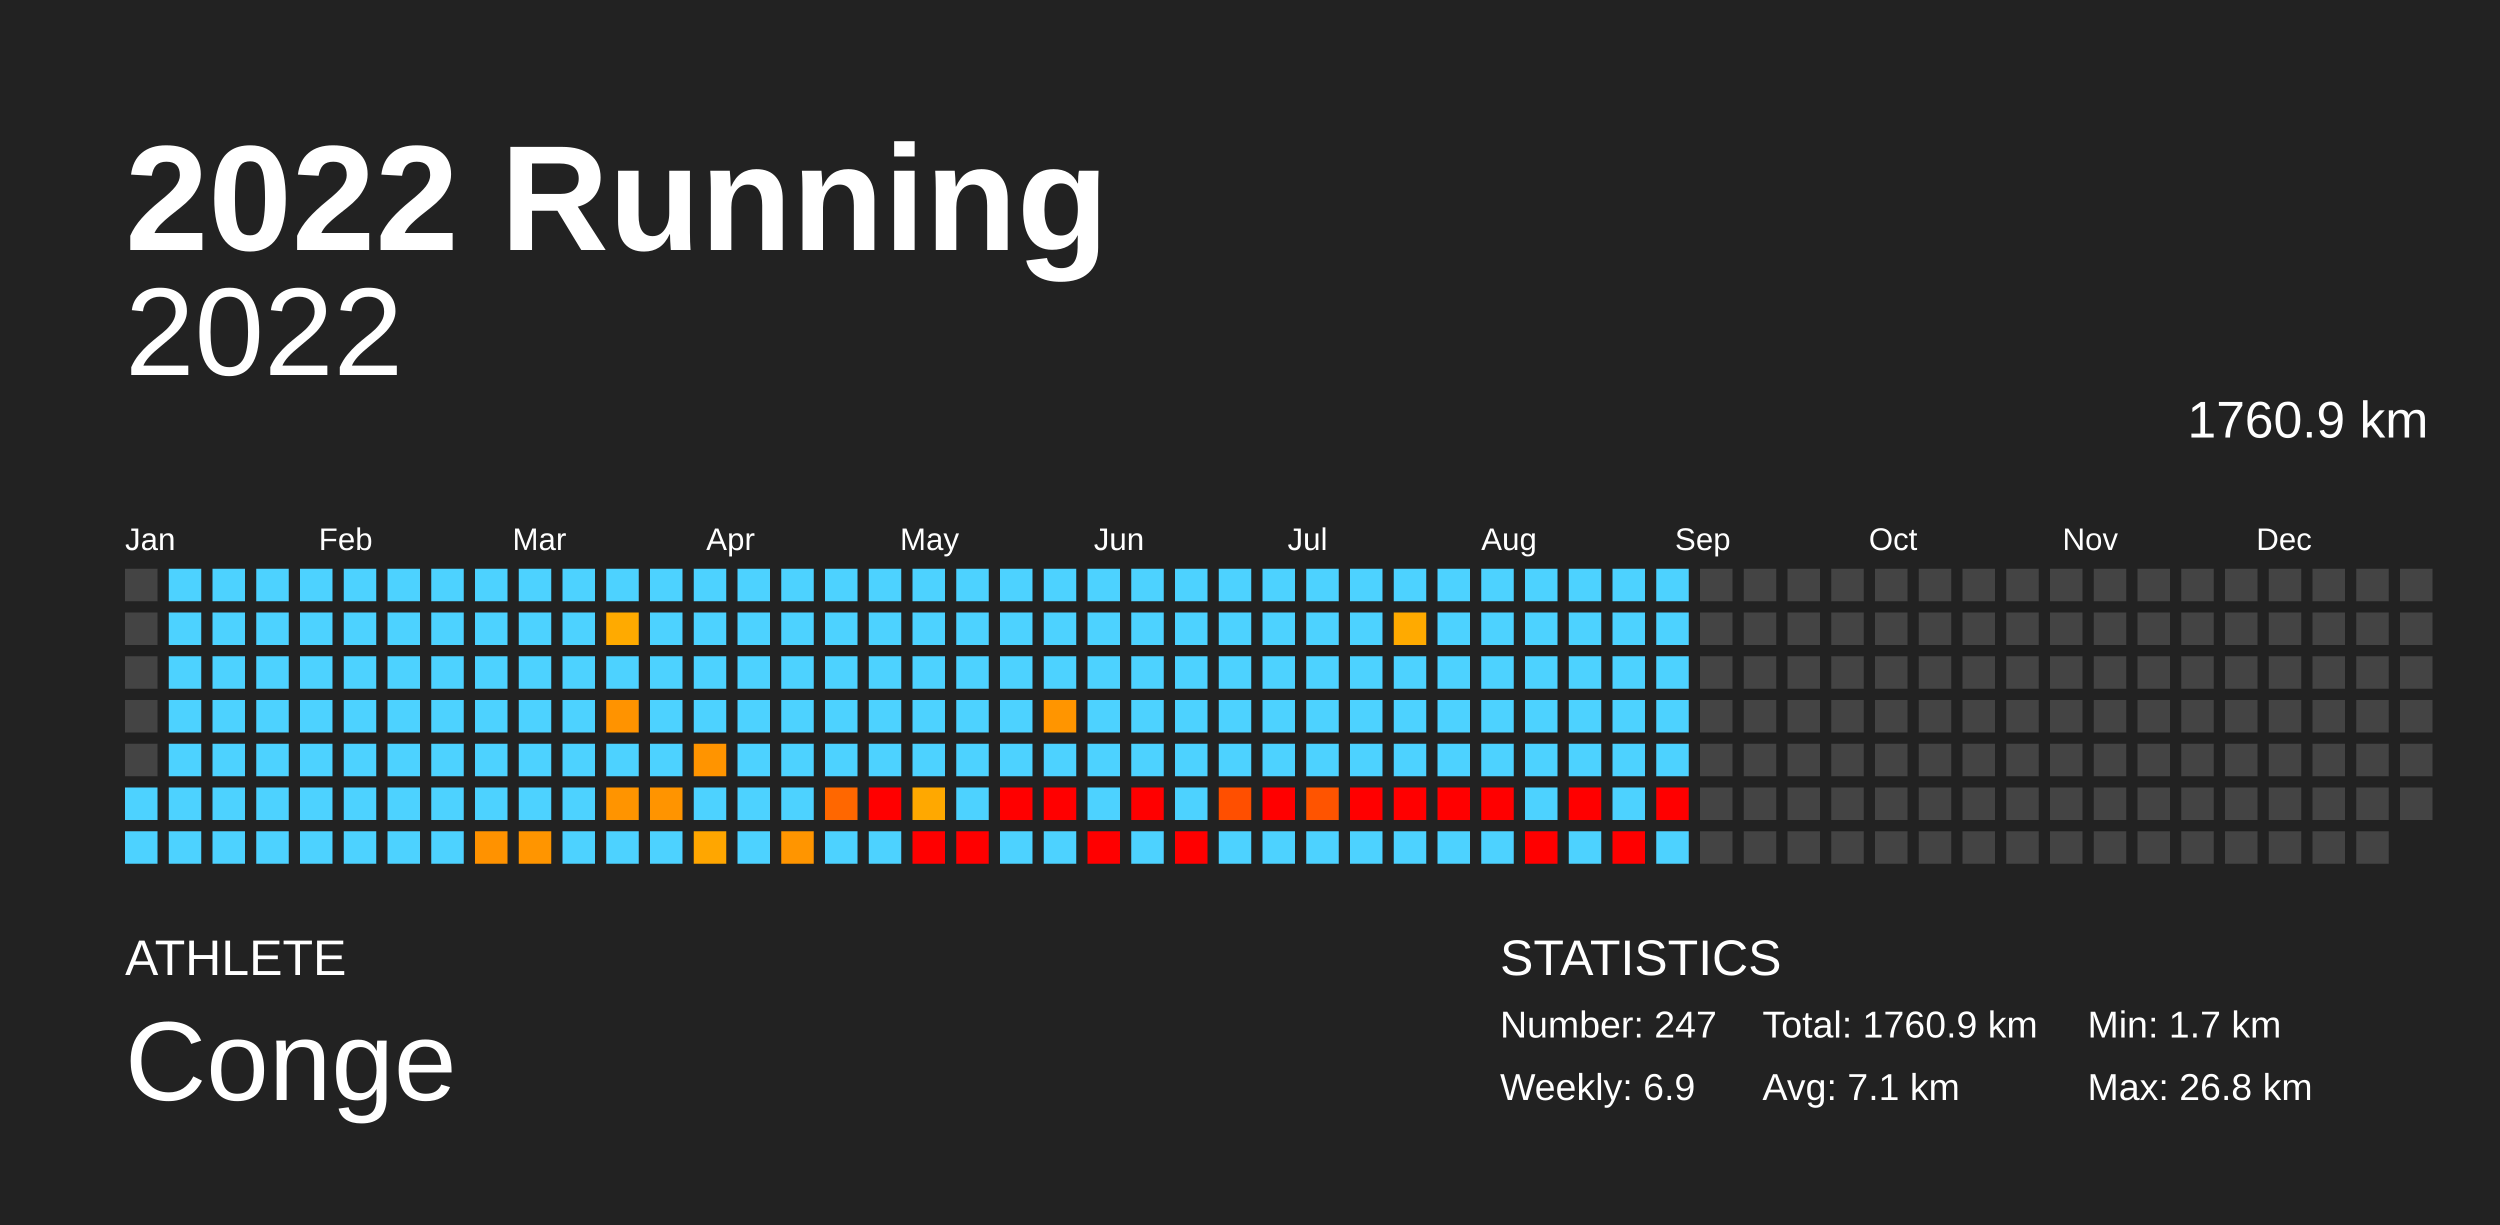
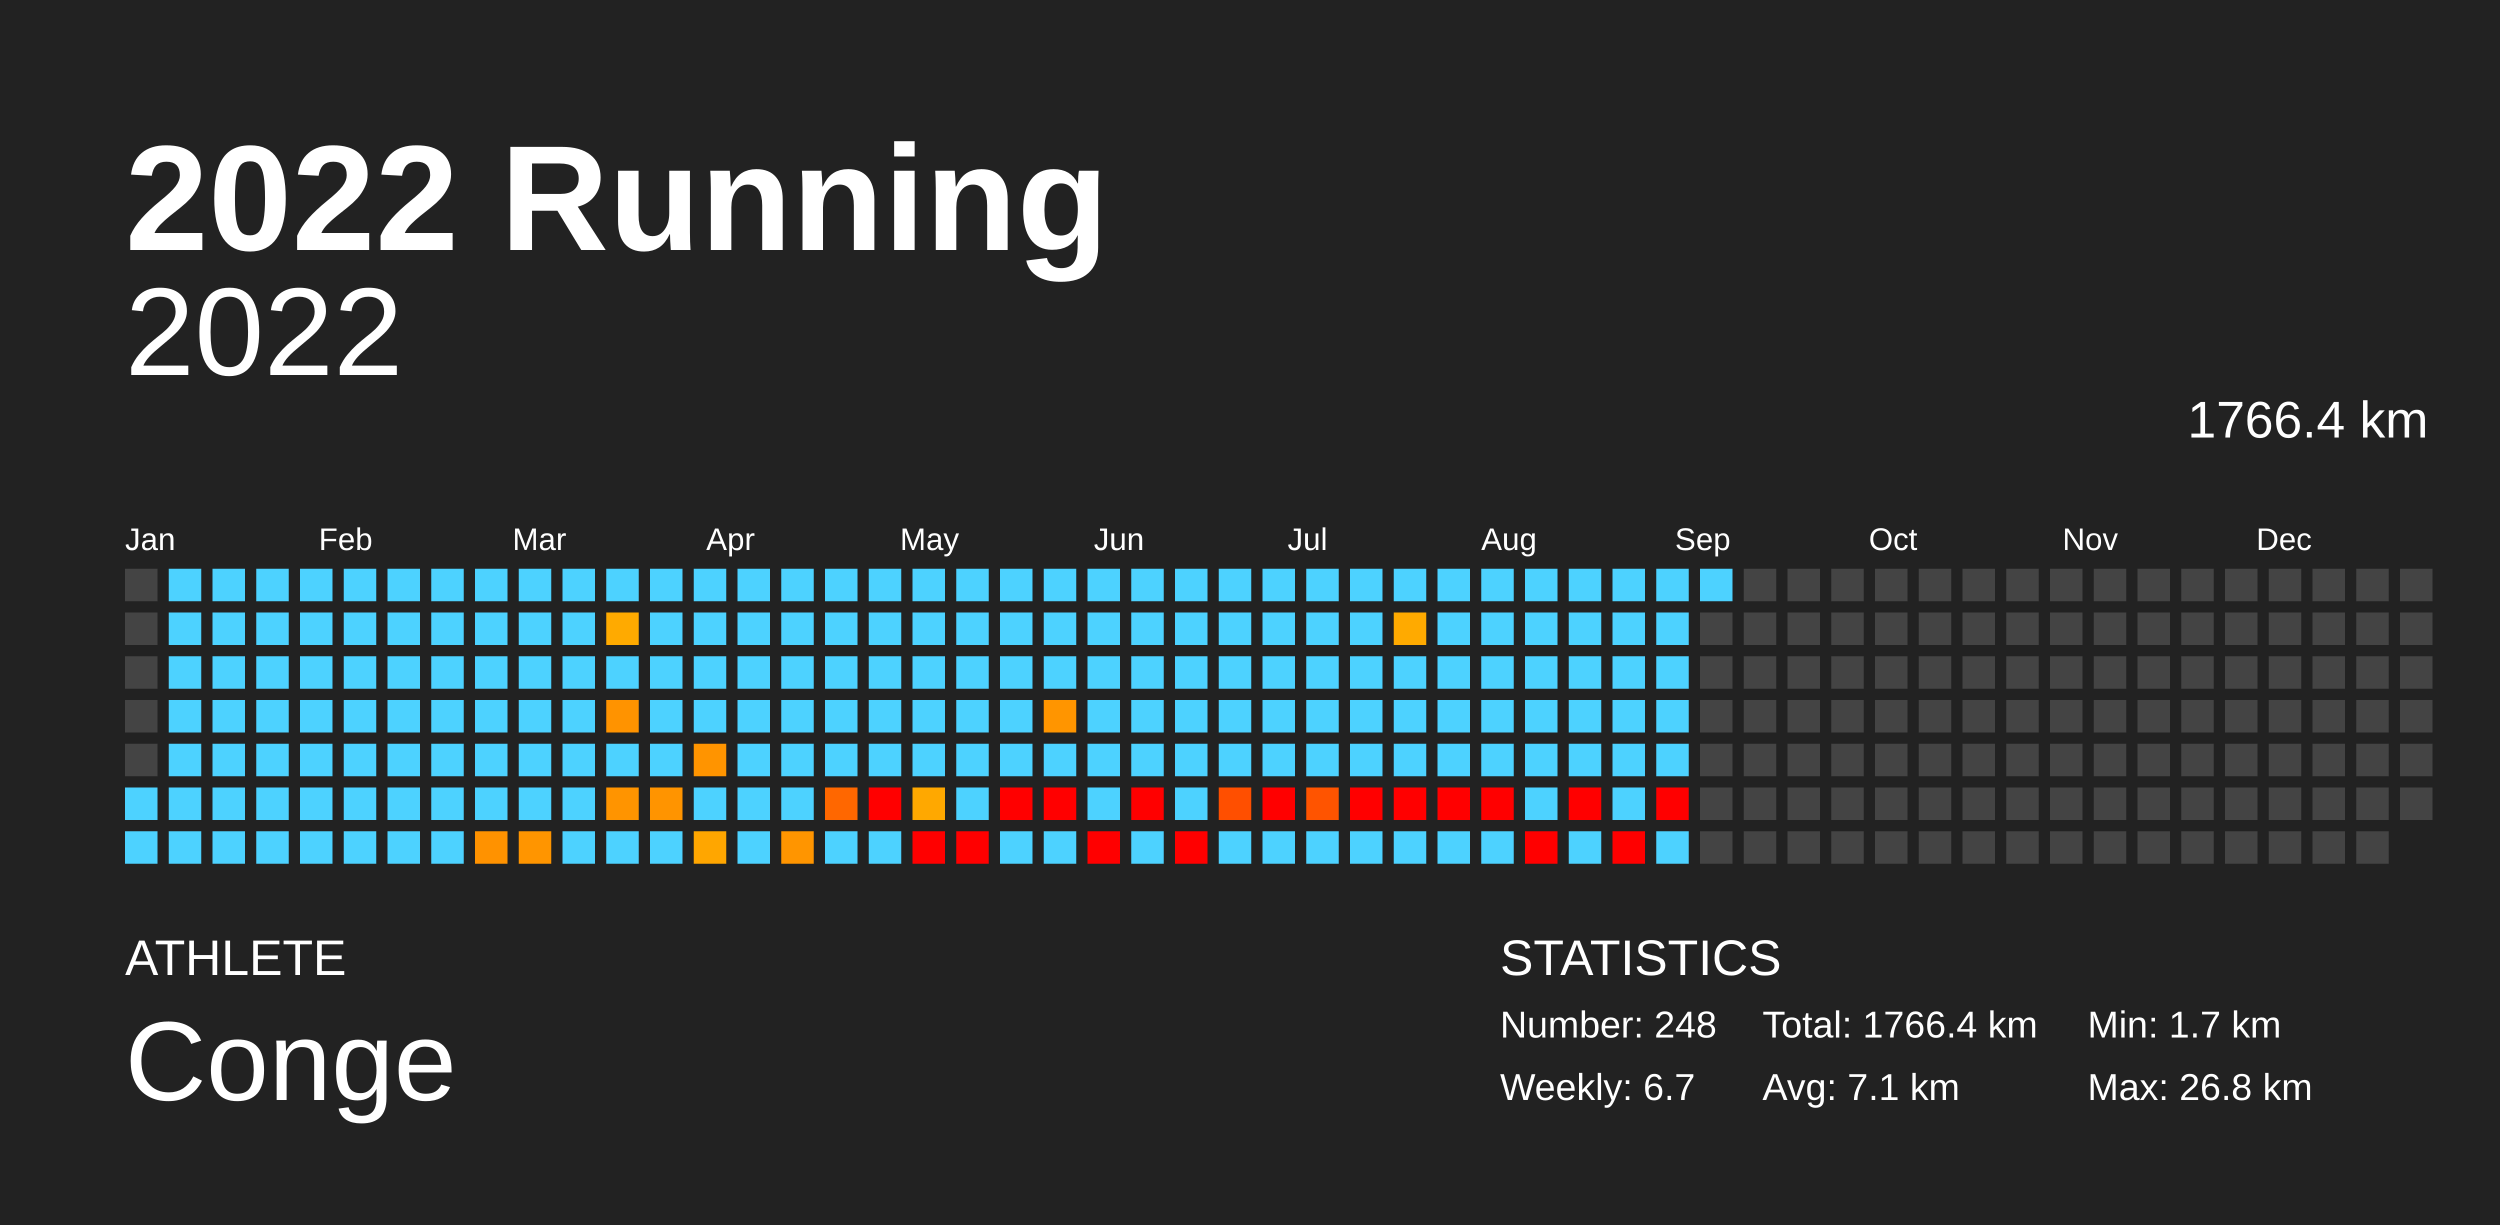
<svg xmlns="http://www.w3.org/2000/svg" baseProfile="full" height="98mm" version="1.1" viewBox="0,0,200,98" width="200mm">
  <defs />
  <rect fill="#222222" height="98" width="200" x="0" y="0" />
  <text fill="#FFFFFF" style="font-size:12px; font-family:Arial; font-weight:bold;" x="10" y="20">2022 Running</text>
  <text fill="#FFFFFF" style="font-size:4px; font-family:Arial" x="10" y="78">ATHLETE</text>
  <text fill="#FFFFFF" style="font-size:9px; font-family:Arial" x="10" y="88">Conge</text>
  <text fill="#FFFFFF" style="font-size:4px; font-family:Arial" x="120" y="78">STATISTICS</text>
-   <text fill="#FFFFFF" style="font-size:3px; font-family:Arial" x="120" y="83">Number: 247</text>
-   <text fill="#FFFFFF" style="font-size:3px; font-family:Arial" x="120" y="88">Weekly: 6.9</text>
-   <text fill="#FFFFFF" style="font-size:3px; font-family:Arial" x="141" y="83">Total: 1760.9 km</text>
+   <text fill="#FFFFFF" style="font-size:3px; font-family:Arial" x="120" y="83">Number: 248</text>
+   <text fill="#FFFFFF" style="font-size:3px; font-family:Arial" x="120" y="88">Weekly: 6.7</text>
+   <text fill="#FFFFFF" style="font-size:3px; font-family:Arial" x="141" y="83">Total: 1766.4 km</text>
  <text fill="#FFFFFF" style="font-size:3px; font-family:Arial" x="141" y="88">Avg: 7.1 km</text>
  <text fill="#FFFFFF" style="font-size:3px; font-family:Arial" x="167" y="83">Min: 1.7 km</text>
  <text fill="#FFFFFF" style="font-size:3px; font-family:Arial" x="167" y="88">Max: 26.8 km</text>
  <text alignment-baseline="hanging" fill="#FFFFFF" style="font-size:10.0px; font-family:Arial;" x="10" y="30">2022</text>
-   <text alignment-baseline="hanging" fill="#FFFFFF" style="font-size:4.125px; font-family:Arial;" x="175" y="35">1760.9 km</text>
+   <text alignment-baseline="hanging" fill="#FFFFFF" style="font-size:4.125px; font-family:Arial;" x="175" y="35">1766.4 km</text>
  <text fill="#FFFFFF" style="font-size:2.5px; font-family:Arial" x="10.0" y="44">Jan</text>
  <text fill="#FFFFFF" style="font-size:2.5px; font-family:Arial" x="25.5" y="44">Feb</text>
  <text fill="#FFFFFF" style="font-size:2.5px; font-family:Arial" x="41.0" y="44">Mar</text>
  <text fill="#FFFFFF" style="font-size:2.5px; font-family:Arial" x="56.5" y="44">Apr</text>
  <text fill="#FFFFFF" style="font-size:2.5px; font-family:Arial" x="72.0" y="44">May</text>
  <text fill="#FFFFFF" style="font-size:2.5px; font-family:Arial" x="87.5" y="44">Jun</text>
  <text fill="#FFFFFF" style="font-size:2.5px; font-family:Arial" x="103.0" y="44">Jul</text>
  <text fill="#FFFFFF" style="font-size:2.5px; font-family:Arial" x="118.5" y="44">Aug</text>
  <text fill="#FFFFFF" style="font-size:2.5px; font-family:Arial" x="134.0" y="44">Sep</text>
  <text fill="#FFFFFF" style="font-size:2.5px; font-family:Arial" x="149.5" y="44">Oct</text>
  <text fill="#FFFFFF" style="font-size:2.5px; font-family:Arial" x="165.0" y="44">Nov</text>
  <text fill="#FFFFFF" style="font-size:2.5px; font-family:Arial" x="180.5" y="44">Dec</text>
  <rect fill="#444444" height="2.6" width="2.6" x="10.0" y="45.5" />
  <rect fill="#444444" height="2.6" width="2.6" x="10.0" y="49.0" />
  <rect fill="#444444" height="2.6" width="2.6" x="10.0" y="52.5" />
  <rect fill="#444444" height="2.6" width="2.6" x="10.0" y="56.0" />
  <rect fill="#444444" height="2.6" width="2.6" x="10.0" y="59.5" />
  <rect fill="#4dd2ff" height="2.6" width="2.6" x="10.0" y="63.0" />
  <rect fill="#4dd2ff" height="2.6" width="2.6" x="10.0" y="66.5" />
  <rect fill="#4dd2ff" height="2.6" width="2.6" x="13.5" y="45.5" />
  <rect fill="#4dd2ff" height="2.6" width="2.6" x="13.5" y="49.0" />
  <rect fill="#4dd2ff" height="2.6" width="2.6" x="13.5" y="52.5" />
  <rect fill="#4dd2ff" height="2.6" width="2.6" x="13.5" y="56.0" />
  <rect fill="#4dd2ff" height="2.6" width="2.6" x="13.5" y="59.5" />
  <rect fill="#4dd2ff" height="2.6" width="2.6" x="13.5" y="63.0" />
  <rect fill="#4dd2ff" height="2.6" width="2.6" x="13.5" y="66.5" />
  <rect fill="#4dd2ff" height="2.6" width="2.6" x="17.0" y="45.5" />
  <rect fill="#4dd2ff" height="2.6" width="2.6" x="17.0" y="49.0" />
  <rect fill="#4dd2ff" height="2.6" width="2.6" x="17.0" y="52.5" />
  <rect fill="#4dd2ff" height="2.6" width="2.6" x="17.0" y="56.0" />
  <rect fill="#4dd2ff" height="2.6" width="2.6" x="17.0" y="59.5" />
  <rect fill="#4dd2ff" height="2.6" width="2.6" x="17.0" y="63.0" />
  <rect fill="#4dd2ff" height="2.6" width="2.6" x="17.0" y="66.5" />
  <rect fill="#4dd2ff" height="2.6" width="2.6" x="20.5" y="45.5" />
  <rect fill="#4dd2ff" height="2.6" width="2.6" x="20.5" y="49.0" />
  <rect fill="#4dd2ff" height="2.6" width="2.6" x="20.5" y="52.5" />
  <rect fill="#4dd2ff" height="2.6" width="2.6" x="20.5" y="56.0" />
  <rect fill="#4dd2ff" height="2.6" width="2.6" x="20.5" y="59.5" />
  <rect fill="#4dd2ff" height="2.6" width="2.6" x="20.5" y="63.0" />
  <rect fill="#4dd2ff" height="2.6" width="2.6" x="20.5" y="66.5" />
  <rect fill="#4dd2ff" height="2.6" width="2.6" x="24.0" y="45.5" />
  <rect fill="#4dd2ff" height="2.6" width="2.6" x="24.0" y="49.0" />
  <rect fill="#4dd2ff" height="2.6" width="2.6" x="24.0" y="52.5" />
  <rect fill="#4dd2ff" height="2.6" width="2.6" x="24.0" y="56.0" />
  <rect fill="#4dd2ff" height="2.6" width="2.6" x="24.0" y="59.5" />
  <rect fill="#4dd2ff" height="2.6" width="2.6" x="24.0" y="63.0" />
  <rect fill="#4dd2ff" height="2.6" width="2.6" x="24.0" y="66.5" />
  <rect fill="#4dd2ff" height="2.6" width="2.6" x="27.5" y="45.5" />
  <rect fill="#4dd2ff" height="2.6" width="2.6" x="27.5" y="49.0" />
  <rect fill="#4dd2ff" height="2.6" width="2.6" x="27.5" y="52.5" />
  <rect fill="#4dd2ff" height="2.6" width="2.6" x="27.5" y="56.0" />
  <rect fill="#4dd2ff" height="2.6" width="2.6" x="27.5" y="59.5" />
  <rect fill="#4dd2ff" height="2.6" width="2.6" x="27.5" y="63.0" />
  <rect fill="#4dd2ff" height="2.6" width="2.6" x="27.5" y="66.5" />
  <rect fill="#4dd2ff" height="2.6" width="2.6" x="31.0" y="45.5" />
  <rect fill="#4dd2ff" height="2.6" width="2.6" x="31.0" y="49.0" />
  <rect fill="#4dd2ff" height="2.6" width="2.6" x="31.0" y="52.5" />
  <rect fill="#4dd2ff" height="2.6" width="2.6" x="31.0" y="56.0" />
  <rect fill="#4dd2ff" height="2.6" width="2.6" x="31.0" y="59.5" />
  <rect fill="#4dd2ff" height="2.6" width="2.6" x="31.0" y="63.0" />
  <rect fill="#4dd2ff" height="2.6" width="2.6" x="31.0" y="66.5" />
  <rect fill="#4dd2ff" height="2.6" width="2.6" x="34.5" y="45.5" />
  <rect fill="#4dd2ff" height="2.6" width="2.6" x="34.5" y="49.0" />
  <rect fill="#4dd2ff" height="2.6" width="2.6" x="34.5" y="52.5" />
  <rect fill="#4dd2ff" height="2.6" width="2.6" x="34.5" y="56.0" />
  <rect fill="#4dd2ff" height="2.6" width="2.6" x="34.5" y="59.5" />
  <rect fill="#4dd2ff" height="2.6" width="2.6" x="34.5" y="63.0" />
  <rect fill="#4dd2ff" height="2.6" width="2.6" x="34.5" y="66.5" />
  <rect fill="#4dd2ff" height="2.6" width="2.6" x="38.0" y="45.5" />
  <rect fill="#4dd2ff" height="2.6" width="2.6" x="38.0" y="49.0" />
  <rect fill="#4dd2ff" height="2.6" width="2.6" x="38.0" y="52.5" />
  <rect fill="#4dd2ff" height="2.6" width="2.6" x="38.0" y="56.0" />
  <rect fill="#4dd2ff" height="2.6" width="2.6" x="38.0" y="59.5" />
  <rect fill="#4dd2ff" height="2.6" width="2.6" x="38.0" y="63.0" />
  <rect fill="#ff9200" height="2.6" width="2.6" x="38.0" y="66.5" />
  <rect fill="#4dd2ff" height="2.6" width="2.6" x="41.5" y="45.5" />
  <rect fill="#4dd2ff" height="2.6" width="2.6" x="41.5" y="49.0" />
  <rect fill="#4dd2ff" height="2.6" width="2.6" x="41.5" y="52.5" />
  <rect fill="#4dd2ff" height="2.6" width="2.6" x="41.5" y="56.0" />
  <rect fill="#4dd2ff" height="2.6" width="2.6" x="41.5" y="59.5" />
  <rect fill="#4dd2ff" height="2.6" width="2.6" x="41.5" y="63.0" />
  <rect fill="#ff9500" height="2.6" width="2.6" x="41.5" y="66.5" />
  <rect fill="#4dd2ff" height="2.6" width="2.6" x="45.0" y="45.5" />
  <rect fill="#4dd2ff" height="2.6" width="2.6" x="45.0" y="49.0" />
  <rect fill="#4dd2ff" height="2.6" width="2.6" x="45.0" y="52.5" />
  <rect fill="#4dd2ff" height="2.6" width="2.6" x="45.0" y="56.0" />
  <rect fill="#4dd2ff" height="2.6" width="2.6" x="45.0" y="59.5" />
  <rect fill="#4dd2ff" height="2.6" width="2.6" x="45.0" y="63.0" />
  <rect fill="#4dd2ff" height="2.6" width="2.6" x="45.0" y="66.5" />
  <rect fill="#4dd2ff" height="2.6" width="2.6" x="48.5" y="45.5" />
  <rect fill="#ffaa00" height="2.6" width="2.6" x="48.5" y="49.0" />
  <rect fill="#4dd2ff" height="2.6" width="2.6" x="48.5" y="52.5" />
  <rect fill="#ff9300" height="2.6" width="2.6" x="48.5" y="56.0" />
  <rect fill="#4dd2ff" height="2.6" width="2.6" x="48.5" y="59.5" />
  <rect fill="#ff9400" height="2.6" width="2.6" x="48.5" y="63.0" />
  <rect fill="#4dd2ff" height="2.6" width="2.6" x="48.5" y="66.5" />
  <rect fill="#4dd2ff" height="2.6" width="2.6" x="52.0" y="45.5" />
  <rect fill="#4dd2ff" height="2.6" width="2.6" x="52.0" y="49.0" />
  <rect fill="#4dd2ff" height="2.6" width="2.6" x="52.0" y="52.5" />
  <rect fill="#4dd2ff" height="2.6" width="2.6" x="52.0" y="56.0" />
  <rect fill="#4dd2ff" height="2.6" width="2.6" x="52.0" y="59.5" />
  <rect fill="#ff9400" height="2.6" width="2.6" x="52.0" y="63.0" />
  <rect fill="#4dd2ff" height="2.6" width="2.6" x="52.0" y="66.5" />
  <rect fill="#4dd2ff" height="2.6" width="2.6" x="55.5" y="45.5" />
  <rect fill="#4dd2ff" height="2.6" width="2.6" x="55.5" y="49.0" />
  <rect fill="#4dd2ff" height="2.6" width="2.6" x="55.5" y="52.5" />
  <rect fill="#4dd2ff" height="2.6" width="2.6" x="55.5" y="56.0" />
  <rect fill="#ff9400" height="2.6" width="2.6" x="55.5" y="59.5" />
  <rect fill="#4dd2ff" height="2.6" width="2.6" x="55.5" y="63.0" />
  <rect fill="#ffa600" height="2.6" width="2.6" x="55.5" y="66.5" />
  <rect fill="#4dd2ff" height="2.6" width="2.6" x="59.0" y="45.5" />
  <rect fill="#4dd2ff" height="2.6" width="2.6" x="59.0" y="49.0" />
  <rect fill="#4dd2ff" height="2.6" width="2.6" x="59.0" y="52.5" />
  <rect fill="#4dd2ff" height="2.6" width="2.6" x="59.0" y="56.0" />
  <rect fill="#4dd2ff" height="2.6" width="2.6" x="59.0" y="59.5" />
  <rect fill="#4dd2ff" height="2.6" width="2.6" x="59.0" y="63.0" />
  <rect fill="#4dd2ff" height="2.6" width="2.6" x="59.0" y="66.5" />
  <rect fill="#4dd2ff" height="2.6" width="2.6" x="62.5" y="45.5" />
  <rect fill="#4dd2ff" height="2.6" width="2.6" x="62.5" y="49.0" />
  <rect fill="#4dd2ff" height="2.6" width="2.6" x="62.5" y="52.5" />
  <rect fill="#4dd2ff" height="2.6" width="2.6" x="62.5" y="56.0" />
  <rect fill="#4dd2ff" height="2.6" width="2.6" x="62.5" y="59.5" />
  <rect fill="#4dd2ff" height="2.6" width="2.6" x="62.5" y="63.0" />
  <rect fill="#ff9500" height="2.6" width="2.6" x="62.5" y="66.5" />
  <rect fill="#4dd2ff" height="2.6" width="2.6" x="66.0" y="45.5" />
  <rect fill="#4dd2ff" height="2.6" width="2.6" x="66.0" y="49.0" />
  <rect fill="#4dd2ff" height="2.6" width="2.6" x="66.0" y="52.5" />
  <rect fill="#4dd2ff" height="2.6" width="2.6" x="66.0" y="56.0" />
  <rect fill="#4dd2ff" height="2.6" width="2.6" x="66.0" y="59.5" />
  <rect fill="#ff6700" height="2.6" width="2.6" x="66.0" y="63.0" />
  <rect fill="#4dd2ff" height="2.6" width="2.6" x="66.0" y="66.5" />
  <rect fill="#4dd2ff" height="2.6" width="2.6" x="69.5" y="45.5" />
  <rect fill="#4dd2ff" height="2.6" width="2.6" x="69.5" y="49.0" />
  <rect fill="#4dd2ff" height="2.6" width="2.6" x="69.5" y="52.5" />
  <rect fill="#4dd2ff" height="2.6" width="2.6" x="69.5" y="56.0" />
  <rect fill="#4dd2ff" height="2.6" width="2.6" x="69.5" y="59.5" />
  <rect fill="red" height="2.6" width="2.6" x="69.5" y="63.0" />
  <rect fill="#4dd2ff" height="2.6" width="2.6" x="69.5" y="66.5" />
  <rect fill="#4dd2ff" height="2.6" width="2.6" x="73.0" y="45.5" />
  <rect fill="#4dd2ff" height="2.6" width="2.6" x="73.0" y="49.0" />
  <rect fill="#4dd2ff" height="2.6" width="2.6" x="73.0" y="52.5" />
  <rect fill="#4dd2ff" height="2.6" width="2.6" x="73.0" y="56.0" />
  <rect fill="#4dd2ff" height="2.6" width="2.6" x="73.0" y="59.5" />
  <rect fill="#ffa800" height="2.6" width="2.6" x="73.0" y="63.0" />
  <rect fill="red" height="2.6" width="2.6" x="73.0" y="66.5" />
  <rect fill="#4dd2ff" height="2.6" width="2.6" x="76.5" y="45.5" />
  <rect fill="#4dd2ff" height="2.6" width="2.6" x="76.5" y="49.0" />
  <rect fill="#4dd2ff" height="2.6" width="2.6" x="76.5" y="52.5" />
  <rect fill="#4dd2ff" height="2.6" width="2.6" x="76.5" y="56.0" />
  <rect fill="#4dd2ff" height="2.6" width="2.6" x="76.5" y="59.5" />
  <rect fill="#4dd2ff" height="2.6" width="2.6" x="76.5" y="63.0" />
  <rect fill="red" height="2.6" width="2.6" x="76.5" y="66.5" />
  <rect fill="#4dd2ff" height="2.6" width="2.6" x="80.0" y="45.5" />
  <rect fill="#4dd2ff" height="2.6" width="2.6" x="80.0" y="49.0" />
  <rect fill="#4dd2ff" height="2.6" width="2.6" x="80.0" y="52.5" />
  <rect fill="#4dd2ff" height="2.6" width="2.6" x="80.0" y="56.0" />
  <rect fill="#4dd2ff" height="2.6" width="2.6" x="80.0" y="59.5" />
  <rect fill="red" height="2.6" width="2.6" x="80.0" y="63.0" />
  <rect fill="#4dd2ff" height="2.6" width="2.6" x="80.0" y="66.5" />
  <rect fill="#4dd2ff" height="2.6" width="2.6" x="83.5" y="45.5" />
  <rect fill="#4dd2ff" height="2.6" width="2.6" x="83.5" y="49.0" />
  <rect fill="#4dd2ff" height="2.6" width="2.6" x="83.5" y="52.5" />
  <rect fill="#ff9500" height="2.6" width="2.6" x="83.5" y="56.0" />
  <rect fill="#4dd2ff" height="2.6" width="2.6" x="83.5" y="59.5" />
  <rect fill="red" height="2.6" width="2.6" x="83.5" y="63.0" />
  <rect fill="#4dd2ff" height="2.6" width="2.6" x="83.5" y="66.5" />
  <rect fill="#4dd2ff" height="2.6" width="2.6" x="87.0" y="45.5" />
  <rect fill="#4dd2ff" height="2.6" width="2.6" x="87.0" y="49.0" />
  <rect fill="#4dd2ff" height="2.6" width="2.6" x="87.0" y="52.5" />
  <rect fill="#4dd2ff" height="2.6" width="2.6" x="87.0" y="56.0" />
  <rect fill="#4dd2ff" height="2.6" width="2.6" x="87.0" y="59.5" />
  <rect fill="#4dd2ff" height="2.6" width="2.6" x="87.0" y="63.0" />
  <rect fill="red" height="2.6" width="2.6" x="87.0" y="66.5" />
  <rect fill="#4dd2ff" height="2.6" width="2.6" x="90.5" y="45.5" />
  <rect fill="#4dd2ff" height="2.6" width="2.6" x="90.5" y="49.0" />
  <rect fill="#4dd2ff" height="2.6" width="2.6" x="90.5" y="52.5" />
  <rect fill="#4dd2ff" height="2.6" width="2.6" x="90.5" y="56.0" />
  <rect fill="#4dd2ff" height="2.6" width="2.6" x="90.5" y="59.5" />
  <rect fill="red" height="2.6" width="2.6" x="90.5" y="63.0" />
  <rect fill="#4dd2ff" height="2.6" width="2.6" x="90.5" y="66.5" />
  <rect fill="#4dd2ff" height="2.6" width="2.6" x="94.0" y="45.5" />
  <rect fill="#4dd2ff" height="2.6" width="2.6" x="94.0" y="49.0" />
  <rect fill="#4dd2ff" height="2.6" width="2.6" x="94.0" y="52.5" />
  <rect fill="#4dd2ff" height="2.6" width="2.6" x="94.0" y="56.0" />
  <rect fill="#4dd2ff" height="2.6" width="2.6" x="94.0" y="59.5" />
  <rect fill="#4dd2ff" height="2.6" width="2.6" x="94.0" y="63.0" />
  <rect fill="red" height="2.6" width="2.6" x="94.0" y="66.5" />
  <rect fill="#4dd2ff" height="2.6" width="2.6" x="97.5" y="45.5" />
  <rect fill="#4dd2ff" height="2.6" width="2.6" x="97.5" y="49.0" />
  <rect fill="#4dd2ff" height="2.6" width="2.6" x="97.5" y="52.5" />
  <rect fill="#4dd2ff" height="2.6" width="2.6" x="97.5" y="56.0" />
  <rect fill="#4dd2ff" height="2.6" width="2.6" x="97.5" y="59.5" />
  <rect fill="#ff4f00" height="2.6" width="2.6" x="97.5" y="63.0" />
  <rect fill="#4dd2ff" height="2.6" width="2.6" x="97.5" y="66.5" />
  <rect fill="#4dd2ff" height="2.6" width="2.6" x="101.0" y="45.5" />
  <rect fill="#4dd2ff" height="2.6" width="2.6" x="101.0" y="49.0" />
  <rect fill="#4dd2ff" height="2.6" width="2.6" x="101.0" y="52.5" />
  <rect fill="#4dd2ff" height="2.6" width="2.6" x="101.0" y="56.0" />
  <rect fill="#4dd2ff" height="2.6" width="2.6" x="101.0" y="59.5" />
  <rect fill="red" height="2.6" width="2.6" x="101.0" y="63.0" />
  <rect fill="#4dd2ff" height="2.6" width="2.6" x="101.0" y="66.5" />
  <rect fill="#4dd2ff" height="2.6" width="2.6" x="104.5" y="45.5" />
  <rect fill="#4dd2ff" height="2.6" width="2.6" x="104.5" y="49.0" />
  <rect fill="#4dd2ff" height="2.6" width="2.6" x="104.5" y="52.5" />
  <rect fill="#4dd2ff" height="2.6" width="2.6" x="104.5" y="56.0" />
  <rect fill="#4dd2ff" height="2.6" width="2.6" x="104.5" y="59.5" />
  <rect fill="#ff5400" height="2.6" width="2.6" x="104.5" y="63.0" />
  <rect fill="#4dd2ff" height="2.6" width="2.6" x="104.5" y="66.5" />
  <rect fill="#4dd2ff" height="2.6" width="2.6" x="108.0" y="45.5" />
  <rect fill="#4dd2ff" height="2.6" width="2.6" x="108.0" y="49.0" />
  <rect fill="#4dd2ff" height="2.6" width="2.6" x="108.0" y="52.5" />
  <rect fill="#4dd2ff" height="2.6" width="2.6" x="108.0" y="56.0" />
  <rect fill="#4dd2ff" height="2.6" width="2.6" x="108.0" y="59.5" />
  <rect fill="red" height="2.6" width="2.6" x="108.0" y="63.0" />
  <rect fill="#4dd2ff" height="2.6" width="2.6" x="108.0" y="66.5" />
  <rect fill="#4dd2ff" height="2.6" width="2.6" x="111.5" y="45.5" />
  <rect fill="#ffaa00" height="2.6" width="2.6" x="111.5" y="49.0" />
  <rect fill="#4dd2ff" height="2.6" width="2.6" x="111.5" y="52.5" />
  <rect fill="#4dd2ff" height="2.6" width="2.6" x="111.5" y="56.0" />
  <rect fill="#4dd2ff" height="2.6" width="2.6" x="111.5" y="59.5" />
  <rect fill="red" height="2.6" width="2.6" x="111.5" y="63.0" />
  <rect fill="#4dd2ff" height="2.6" width="2.6" x="111.5" y="66.5" />
  <rect fill="#4dd2ff" height="2.6" width="2.6" x="115.0" y="45.5" />
  <rect fill="#4dd2ff" height="2.6" width="2.6" x="115.0" y="49.0" />
  <rect fill="#4dd2ff" height="2.6" width="2.6" x="115.0" y="52.5" />
  <rect fill="#4dd2ff" height="2.6" width="2.6" x="115.0" y="56.0" />
  <rect fill="#4dd2ff" height="2.6" width="2.6" x="115.0" y="59.5" />
  <rect fill="red" height="2.6" width="2.6" x="115.0" y="63.0" />
  <rect fill="#4dd2ff" height="2.6" width="2.6" x="115.0" y="66.5" />
  <rect fill="#4dd2ff" height="2.6" width="2.6" x="118.5" y="45.5" />
  <rect fill="#4dd2ff" height="2.6" width="2.6" x="118.5" y="49.0" />
  <rect fill="#4dd2ff" height="2.6" width="2.6" x="118.5" y="52.5" />
  <rect fill="#4dd2ff" height="2.6" width="2.6" x="118.5" y="56.0" />
  <rect fill="#4dd2ff" height="2.6" width="2.6" x="118.5" y="59.5" />
  <rect fill="red" height="2.6" width="2.6" x="118.5" y="63.0" />
  <rect fill="#4dd2ff" height="2.6" width="2.6" x="118.5" y="66.5" />
  <rect fill="#4dd2ff" height="2.6" width="2.6" x="122.0" y="45.5" />
  <rect fill="#4dd2ff" height="2.6" width="2.6" x="122.0" y="49.0" />
  <rect fill="#4dd2ff" height="2.6" width="2.6" x="122.0" y="52.5" />
  <rect fill="#4dd2ff" height="2.6" width="2.6" x="122.0" y="56.0" />
  <rect fill="#4dd2ff" height="2.6" width="2.6" x="122.0" y="59.5" />
  <rect fill="#4dd2ff" height="2.6" width="2.6" x="122.0" y="63.0" />
  <rect fill="red" height="2.6" width="2.6" x="122.0" y="66.5" />
  <rect fill="#4dd2ff" height="2.6" width="2.6" x="125.5" y="45.5" />
  <rect fill="#4dd2ff" height="2.6" width="2.6" x="125.5" y="49.0" />
  <rect fill="#4dd2ff" height="2.6" width="2.6" x="125.5" y="52.5" />
  <rect fill="#4dd2ff" height="2.6" width="2.6" x="125.5" y="56.0" />
  <rect fill="#4dd2ff" height="2.6" width="2.6" x="125.5" y="59.5" />
  <rect fill="red" height="2.6" width="2.6" x="125.5" y="63.0" />
  <rect fill="#4dd2ff" height="2.6" width="2.6" x="125.5" y="66.5" />
  <rect fill="#4dd2ff" height="2.6" width="2.6" x="129.0" y="45.5" />
  <rect fill="#4dd2ff" height="2.6" width="2.6" x="129.0" y="49.0" />
  <rect fill="#4dd2ff" height="2.6" width="2.6" x="129.0" y="52.5" />
  <rect fill="#4dd2ff" height="2.6" width="2.6" x="129.0" y="56.0" />
  <rect fill="#4dd2ff" height="2.6" width="2.6" x="129.0" y="59.5" />
  <rect fill="#4dd2ff" height="2.6" width="2.6" x="129.0" y="63.0" />
  <rect fill="red" height="2.6" width="2.6" x="129.0" y="66.5" />
  <rect fill="#4dd2ff" height="2.6" width="2.6" x="132.5" y="45.5" />
  <rect fill="#4dd2ff" height="2.6" width="2.6" x="132.5" y="49.0" />
  <rect fill="#4dd2ff" height="2.6" width="2.6" x="132.5" y="52.5" />
  <rect fill="#4dd2ff" height="2.6" width="2.6" x="132.5" y="56.0" />
  <rect fill="#4dd2ff" height="2.6" width="2.6" x="132.5" y="59.5" />
  <rect fill="red" height="2.6" width="2.6" x="132.5" y="63.0" />
  <rect fill="#4dd2ff" height="2.6" width="2.6" x="132.5" y="66.5" />
-   <rect fill="#444444" height="2.6" width="2.6" x="136.0" y="45.5" />
+   <rect fill="#4dd2ff" height="2.6" width="2.6" x="136.0" y="45.5" />
  <rect fill="#444444" height="2.6" width="2.6" x="136.0" y="49.0" />
  <rect fill="#444444" height="2.6" width="2.6" x="136.0" y="52.5" />
  <rect fill="#444444" height="2.6" width="2.6" x="136.0" y="56.0" />
  <rect fill="#444444" height="2.6" width="2.6" x="136.0" y="59.5" />
  <rect fill="#444444" height="2.6" width="2.6" x="136.0" y="63.0" />
  <rect fill="#444444" height="2.6" width="2.6" x="136.0" y="66.5" />
  <rect fill="#444444" height="2.6" width="2.6" x="139.5" y="45.5" />
  <rect fill="#444444" height="2.6" width="2.6" x="139.5" y="49.0" />
  <rect fill="#444444" height="2.6" width="2.6" x="139.5" y="52.5" />
  <rect fill="#444444" height="2.6" width="2.6" x="139.5" y="56.0" />
  <rect fill="#444444" height="2.6" width="2.6" x="139.5" y="59.5" />
  <rect fill="#444444" height="2.6" width="2.6" x="139.5" y="63.0" />
  <rect fill="#444444" height="2.6" width="2.6" x="139.5" y="66.5" />
  <rect fill="#444444" height="2.6" width="2.6" x="143.0" y="45.5" />
  <rect fill="#444444" height="2.6" width="2.6" x="143.0" y="49.0" />
  <rect fill="#444444" height="2.6" width="2.6" x="143.0" y="52.5" />
  <rect fill="#444444" height="2.6" width="2.6" x="143.0" y="56.0" />
  <rect fill="#444444" height="2.6" width="2.6" x="143.0" y="59.5" />
  <rect fill="#444444" height="2.6" width="2.6" x="143.0" y="63.0" />
  <rect fill="#444444" height="2.6" width="2.6" x="143.0" y="66.5" />
  <rect fill="#444444" height="2.6" width="2.6" x="146.5" y="45.5" />
  <rect fill="#444444" height="2.6" width="2.6" x="146.5" y="49.0" />
  <rect fill="#444444" height="2.6" width="2.6" x="146.5" y="52.5" />
  <rect fill="#444444" height="2.6" width="2.6" x="146.5" y="56.0" />
  <rect fill="#444444" height="2.6" width="2.6" x="146.5" y="59.5" />
  <rect fill="#444444" height="2.6" width="2.6" x="146.5" y="63.0" />
  <rect fill="#444444" height="2.6" width="2.6" x="146.5" y="66.5" />
  <rect fill="#444444" height="2.6" width="2.6" x="150.0" y="45.5" />
  <rect fill="#444444" height="2.6" width="2.6" x="150.0" y="49.0" />
  <rect fill="#444444" height="2.6" width="2.6" x="150.0" y="52.5" />
  <rect fill="#444444" height="2.6" width="2.6" x="150.0" y="56.0" />
  <rect fill="#444444" height="2.6" width="2.6" x="150.0" y="59.5" />
  <rect fill="#444444" height="2.6" width="2.6" x="150.0" y="63.0" />
  <rect fill="#444444" height="2.6" width="2.6" x="150.0" y="66.5" />
  <rect fill="#444444" height="2.6" width="2.6" x="153.5" y="45.5" />
  <rect fill="#444444" height="2.6" width="2.6" x="153.5" y="49.0" />
  <rect fill="#444444" height="2.6" width="2.6" x="153.5" y="52.5" />
  <rect fill="#444444" height="2.6" width="2.6" x="153.5" y="56.0" />
  <rect fill="#444444" height="2.6" width="2.6" x="153.5" y="59.5" />
  <rect fill="#444444" height="2.6" width="2.6" x="153.5" y="63.0" />
  <rect fill="#444444" height="2.6" width="2.6" x="153.5" y="66.5" />
  <rect fill="#444444" height="2.6" width="2.6" x="157.0" y="45.5" />
  <rect fill="#444444" height="2.6" width="2.6" x="157.0" y="49.0" />
  <rect fill="#444444" height="2.6" width="2.6" x="157.0" y="52.5" />
  <rect fill="#444444" height="2.6" width="2.6" x="157.0" y="56.0" />
  <rect fill="#444444" height="2.6" width="2.6" x="157.0" y="59.5" />
  <rect fill="#444444" height="2.6" width="2.6" x="157.0" y="63.0" />
  <rect fill="#444444" height="2.6" width="2.6" x="157.0" y="66.5" />
  <rect fill="#444444" height="2.6" width="2.6" x="160.5" y="45.5" />
  <rect fill="#444444" height="2.6" width="2.6" x="160.5" y="49.0" />
  <rect fill="#444444" height="2.6" width="2.6" x="160.5" y="52.5" />
  <rect fill="#444444" height="2.6" width="2.6" x="160.5" y="56.0" />
  <rect fill="#444444" height="2.6" width="2.6" x="160.5" y="59.5" />
  <rect fill="#444444" height="2.6" width="2.6" x="160.5" y="63.0" />
  <rect fill="#444444" height="2.6" width="2.6" x="160.5" y="66.5" />
  <rect fill="#444444" height="2.6" width="2.6" x="164.0" y="45.5" />
  <rect fill="#444444" height="2.6" width="2.6" x="164.0" y="49.0" />
  <rect fill="#444444" height="2.6" width="2.6" x="164.0" y="52.5" />
  <rect fill="#444444" height="2.6" width="2.6" x="164.0" y="56.0" />
  <rect fill="#444444" height="2.6" width="2.6" x="164.0" y="59.5" />
  <rect fill="#444444" height="2.6" width="2.6" x="164.0" y="63.0" />
  <rect fill="#444444" height="2.6" width="2.6" x="164.0" y="66.5" />
  <rect fill="#444444" height="2.6" width="2.6" x="167.5" y="45.5" />
  <rect fill="#444444" height="2.6" width="2.6" x="167.5" y="49.0" />
  <rect fill="#444444" height="2.6" width="2.6" x="167.5" y="52.5" />
  <rect fill="#444444" height="2.6" width="2.6" x="167.5" y="56.0" />
  <rect fill="#444444" height="2.6" width="2.6" x="167.5" y="59.5" />
  <rect fill="#444444" height="2.6" width="2.6" x="167.5" y="63.0" />
  <rect fill="#444444" height="2.6" width="2.6" x="167.5" y="66.5" />
  <rect fill="#444444" height="2.6" width="2.6" x="171.0" y="45.5" />
  <rect fill="#444444" height="2.6" width="2.6" x="171.0" y="49.0" />
  <rect fill="#444444" height="2.6" width="2.6" x="171.0" y="52.5" />
  <rect fill="#444444" height="2.6" width="2.6" x="171.0" y="56.0" />
  <rect fill="#444444" height="2.6" width="2.6" x="171.0" y="59.5" />
  <rect fill="#444444" height="2.6" width="2.6" x="171.0" y="63.0" />
  <rect fill="#444444" height="2.6" width="2.6" x="171.0" y="66.5" />
  <rect fill="#444444" height="2.6" width="2.6" x="174.5" y="45.5" />
  <rect fill="#444444" height="2.6" width="2.6" x="174.5" y="49.0" />
  <rect fill="#444444" height="2.6" width="2.6" x="174.5" y="52.5" />
  <rect fill="#444444" height="2.6" width="2.6" x="174.5" y="56.0" />
  <rect fill="#444444" height="2.6" width="2.6" x="174.5" y="59.5" />
  <rect fill="#444444" height="2.6" width="2.6" x="174.5" y="63.0" />
  <rect fill="#444444" height="2.6" width="2.6" x="174.5" y="66.5" />
  <rect fill="#444444" height="2.6" width="2.6" x="178.0" y="45.5" />
  <rect fill="#444444" height="2.6" width="2.6" x="178.0" y="49.0" />
  <rect fill="#444444" height="2.6" width="2.6" x="178.0" y="52.5" />
  <rect fill="#444444" height="2.6" width="2.6" x="178.0" y="56.0" />
  <rect fill="#444444" height="2.6" width="2.6" x="178.0" y="59.5" />
  <rect fill="#444444" height="2.6" width="2.6" x="178.0" y="63.0" />
  <rect fill="#444444" height="2.6" width="2.6" x="178.0" y="66.5" />
  <rect fill="#444444" height="2.6" width="2.6" x="181.5" y="45.5" />
  <rect fill="#444444" height="2.6" width="2.6" x="181.5" y="49.0" />
  <rect fill="#444444" height="2.6" width="2.6" x="181.5" y="52.5" />
  <rect fill="#444444" height="2.6" width="2.6" x="181.5" y="56.0" />
  <rect fill="#444444" height="2.6" width="2.6" x="181.5" y="59.5" />
  <rect fill="#444444" height="2.6" width="2.6" x="181.5" y="63.0" />
  <rect fill="#444444" height="2.6" width="2.6" x="181.5" y="66.5" />
  <rect fill="#444444" height="2.6" width="2.6" x="185.0" y="45.5" />
  <rect fill="#444444" height="2.6" width="2.6" x="185.0" y="49.0" />
  <rect fill="#444444" height="2.6" width="2.6" x="185.0" y="52.5" />
  <rect fill="#444444" height="2.6" width="2.6" x="185.0" y="56.0" />
  <rect fill="#444444" height="2.6" width="2.6" x="185.0" y="59.5" />
  <rect fill="#444444" height="2.6" width="2.6" x="185.0" y="63.0" />
  <rect fill="#444444" height="2.6" width="2.6" x="185.0" y="66.5" />
  <rect fill="#444444" height="2.6" width="2.6" x="188.5" y="45.5" />
  <rect fill="#444444" height="2.6" width="2.6" x="188.5" y="49.0" />
  <rect fill="#444444" height="2.6" width="2.6" x="188.5" y="52.5" />
  <rect fill="#444444" height="2.6" width="2.6" x="188.5" y="56.0" />
  <rect fill="#444444" height="2.6" width="2.6" x="188.5" y="59.5" />
  <rect fill="#444444" height="2.6" width="2.6" x="188.5" y="63.0" />
  <rect fill="#444444" height="2.6" width="2.6" x="188.5" y="66.5" />
  <rect fill="#444444" height="2.6" width="2.6" x="192.0" y="45.5" />
  <rect fill="#444444" height="2.6" width="2.6" x="192.0" y="49.0" />
  <rect fill="#444444" height="2.6" width="2.6" x="192.0" y="52.5" />
  <rect fill="#444444" height="2.6" width="2.6" x="192.0" y="56.0" />
  <rect fill="#444444" height="2.6" width="2.6" x="192.0" y="59.5" />
  <rect fill="#444444" height="2.6" width="2.6" x="192.0" y="63.0" />
</svg>
